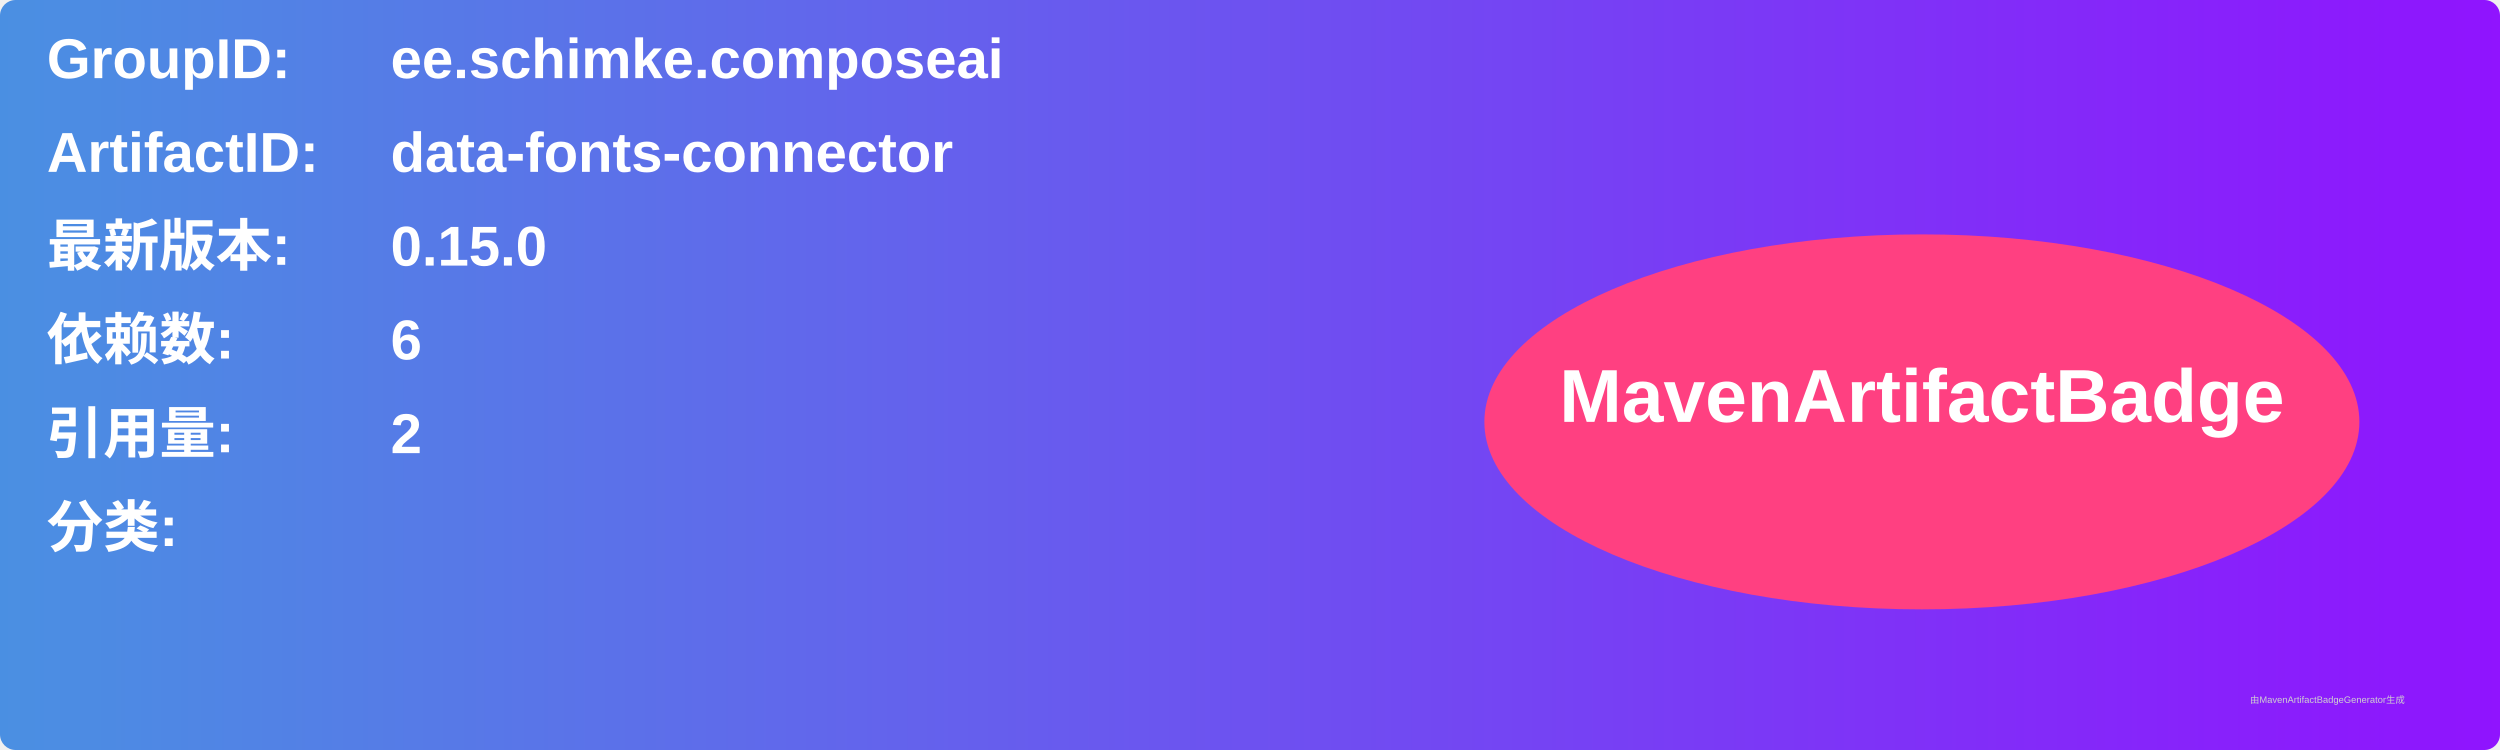
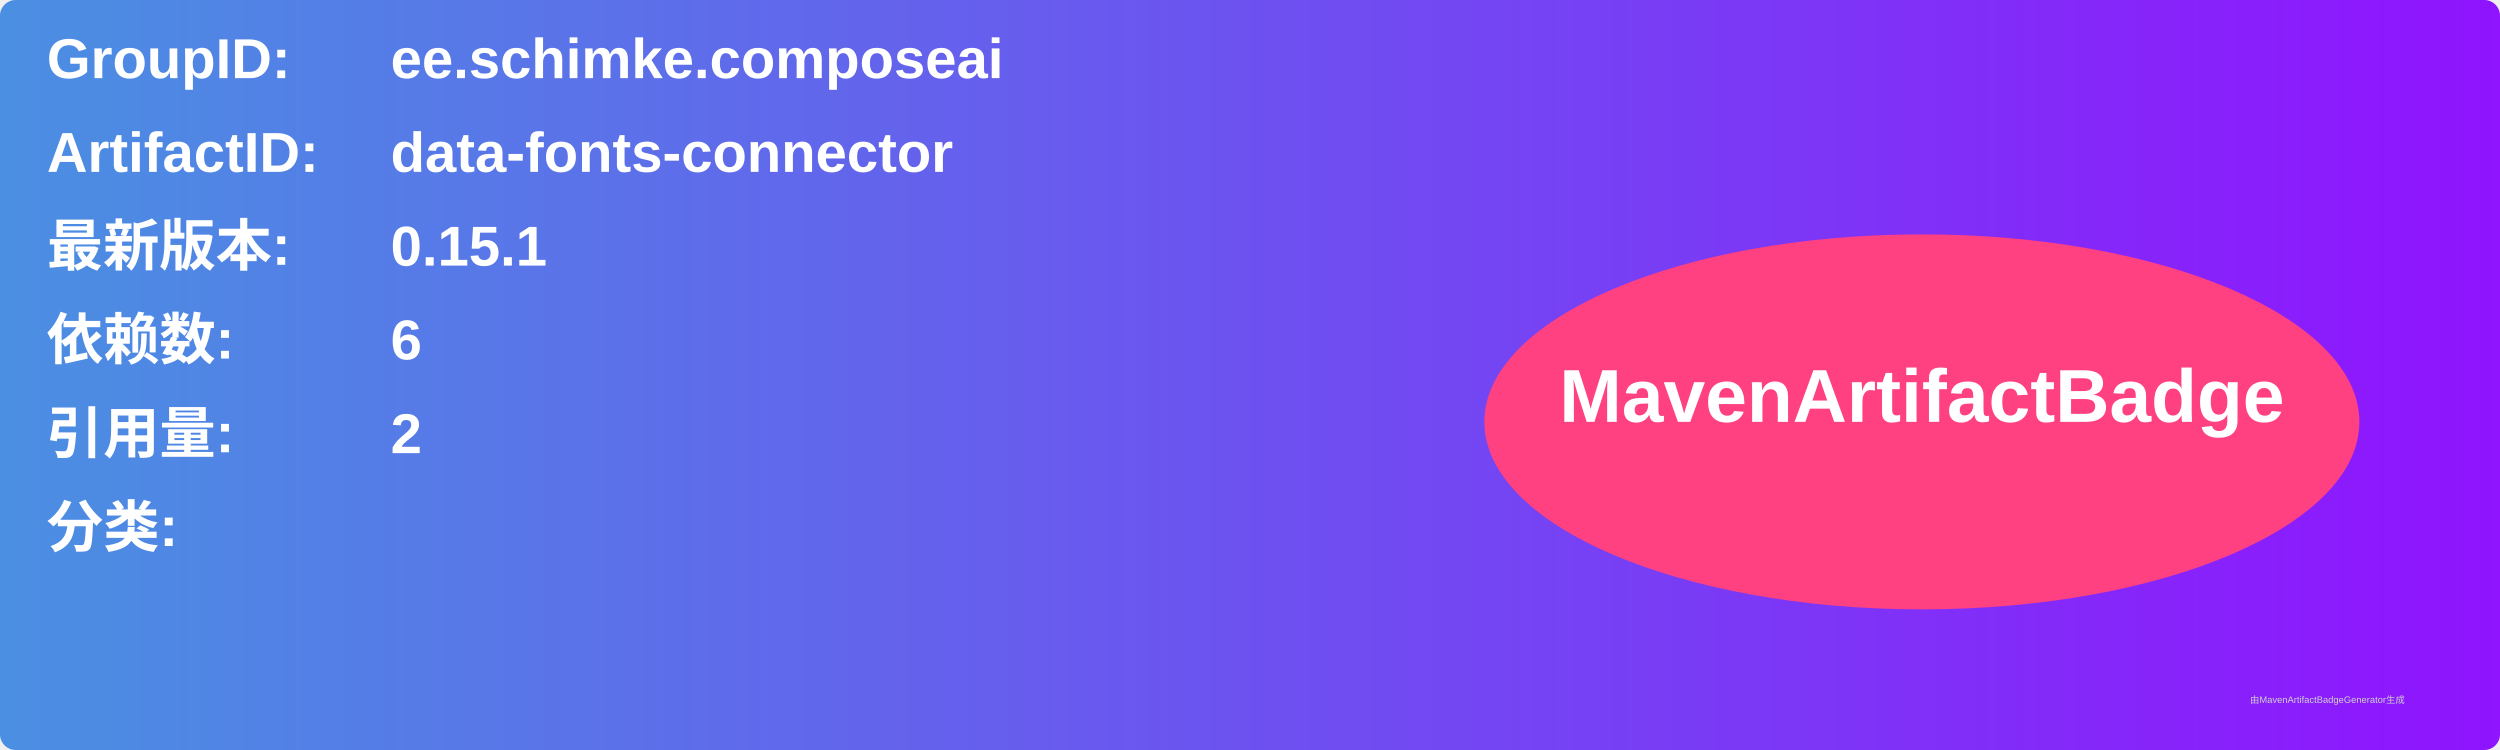
<svg xmlns="http://www.w3.org/2000/svg" width="800" height="240" viewBox="0 0 800 240">
  <linearGradient id="grad" x1="0%" y1="0%" x2="100%" y2="0%">
    <stop offset="0%" stop-color="#4a90e2" />
    <stop offset="100%" stop-color="#9013fe" />
  </linearGradient>
  <rect width="100%" height="100%" rx="5" ry="5" fill="url(#grad)" />
  <g transform="translate(15, 15)">
    <text x="0" y="10" font-family="Arial" font-size="18" fill="white" font-weight="bold" width="260">GroupID:</text>
    <text x="110" y="10" font-family="Arial" font-size="18" fill="white" font-weight="bold" width="460">ee.schimke.composeai</text>
    <text x="0" y="40" font-family="Arial" font-size="18" fill="white" font-weight="bold" width="260">ArtifactID:</text>
    <text x="110" y="40" font-family="Arial" font-size="18" fill="white" font-weight="bold" width="460">data-fonts-connector</text>
    <text x="0" y="70" font-family="Arial" font-size="18" fill="white" font-weight="bold">最新版本:</text>
    <text x="110" y="70" font-family="Arial" font-size="18" fill="white" font-weight="bold">
-       <tspan font-weight="bold">0.15.0</tspan>
+       <tspan font-weight="bold">0.15.1</tspan>
    </text>
    <text x="0" y="100" font-family="Arial" font-size="18" fill="white" font-weight="bold">依赖数: </text>
    <text x="110" y="100" font-family="Arial" font-size="18" fill="white">
      <tspan font-weight="bold">6</tspan>
    </text>
    <text x="0" y="130" font-family="Arial" font-size="18" fill="white" font-weight="bold">引用量: </text>
    <text x="110" y="130" font-family="Arial" font-size="18" fill="white">
      <tspan font-weight="bold">2</tspan>
    </text>
    <text x="0" y="160" font-family="Arial" font-size="18" fill="white" font-weight="bold">分类:</text>
    <text x="10" y="190" font-family="Arial" font-size="10" fill="white">
      <tspan font-weight="bold" />
    </text>
    <ellipse cx="600" cy="120" rx="140" ry="60" fill="#ff4081" />
    <text x="600" y="120" text-anchor="middle" font-family="Arial" font-size="24" fill="white" font-weight="bold">MavenArtifactBadge</text>
  </g>
  <text x="720" y="225" font-family="Arial" font-size="3" fill="#d0d0d0">由MavenArtifactBadgeGenerator生成</text>
</svg>
